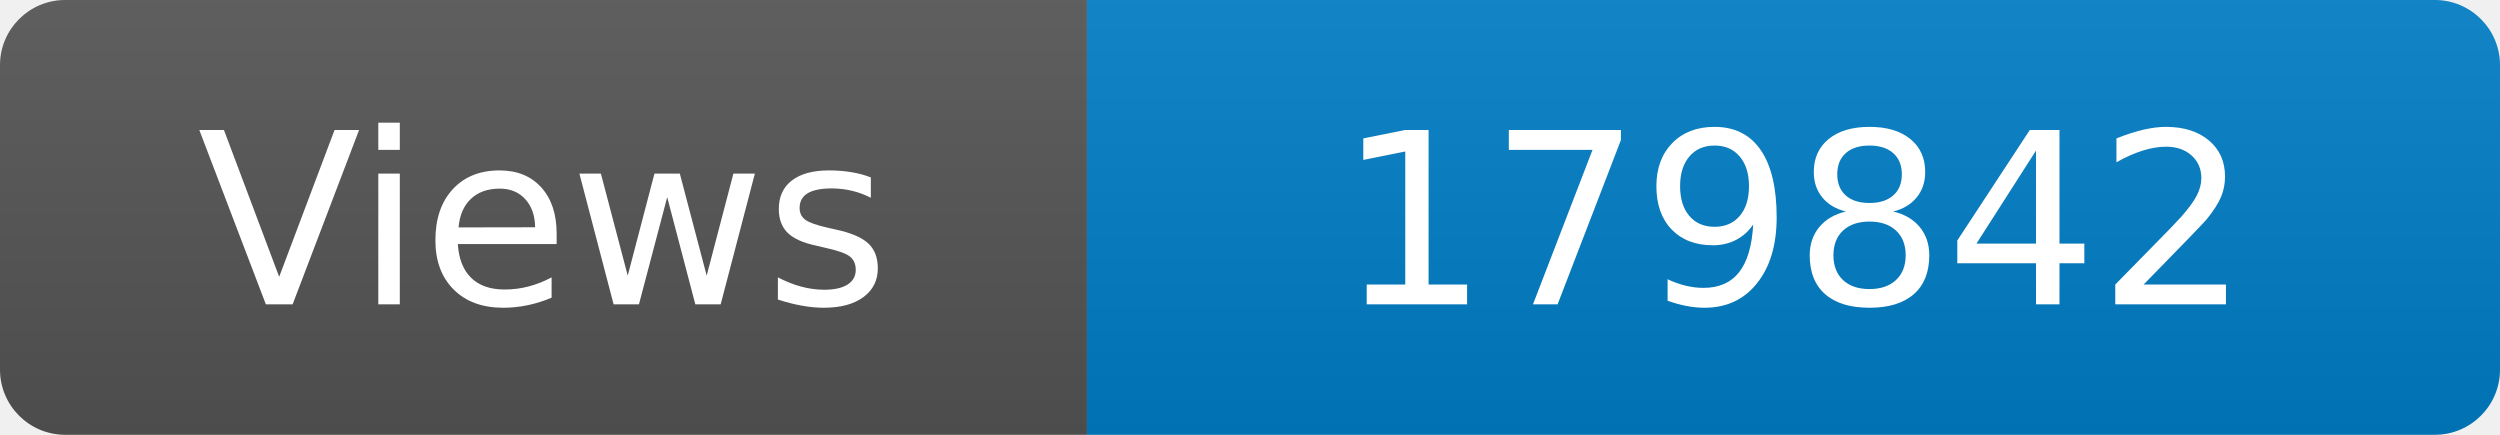
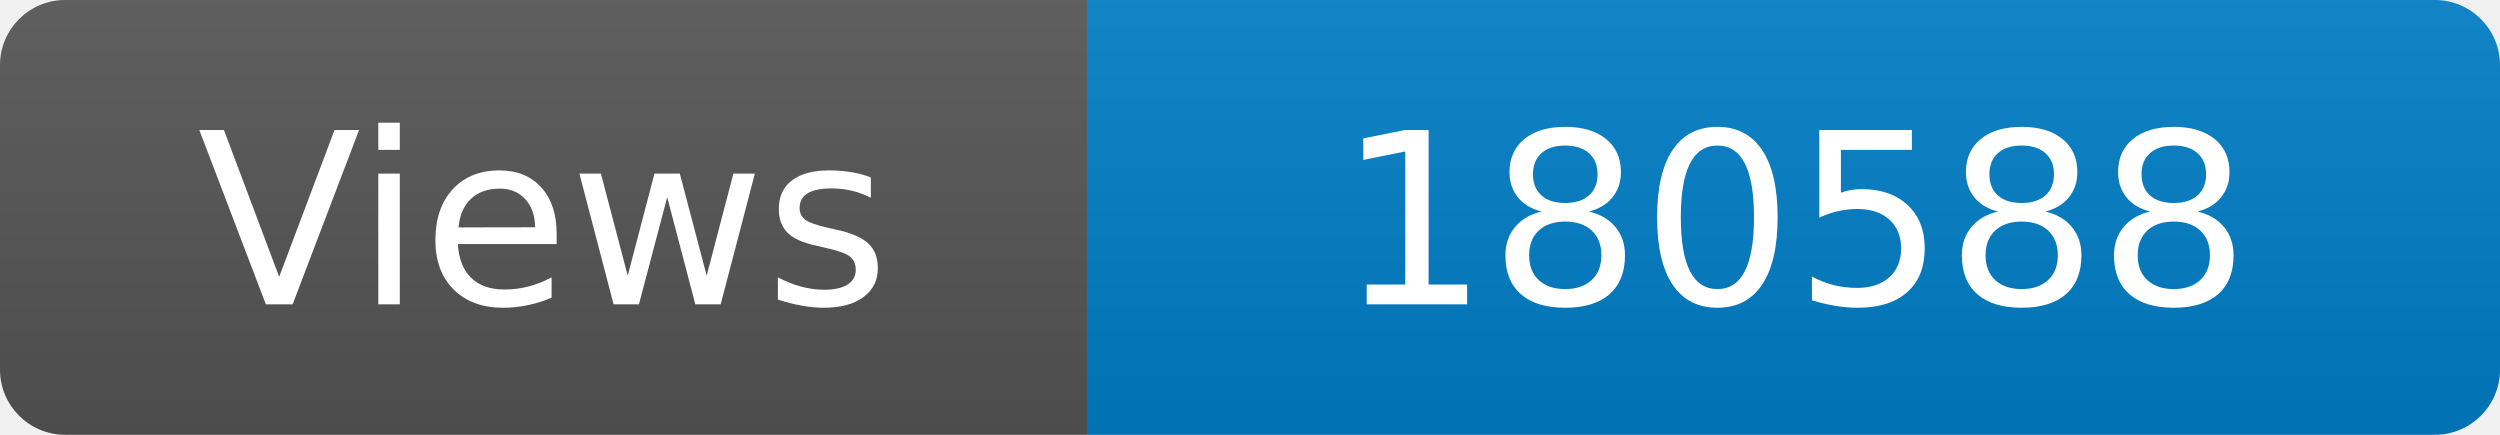
<svg xmlns="http://www.w3.org/2000/svg" width="115" height="20" role="img" aria-label="Maintained?: yes">
  <linearGradient id="s" x2="0" y2="100%">
    <stop offset="0" stop-color="#bbb" stop-opacity=".1" />
    <stop offset="1" stop-opacity=".1" />
  </linearGradient>
  <clipPath id="r">
    <rect width="115" height="20" rx="3" fill="#fff" />
  </clipPath>
  <g clip-path="url(#r)">
    <rect width="50" height="20" fill="#555" />
    <rect x="50" width="160" height="20" fill="#007ec6" />
    <rect width="115" height="20" fill="url(#s)" />
  </g>
  <g fill="#fff" text-anchor="middle" font-family="Verdana,Geneva,DejaVu Sans,sans-serif" font-size="110">
    <text x="250" y="140" transform="scale(.1)" fill="#fff">Views</text>
-     <text x="825" y="140" transform="scale(.1)" fill="#fff">179842</text>
+     <text x="825" y="140" transform="scale(.1)" fill="#fff">180588</text>
  </g>
</svg>
